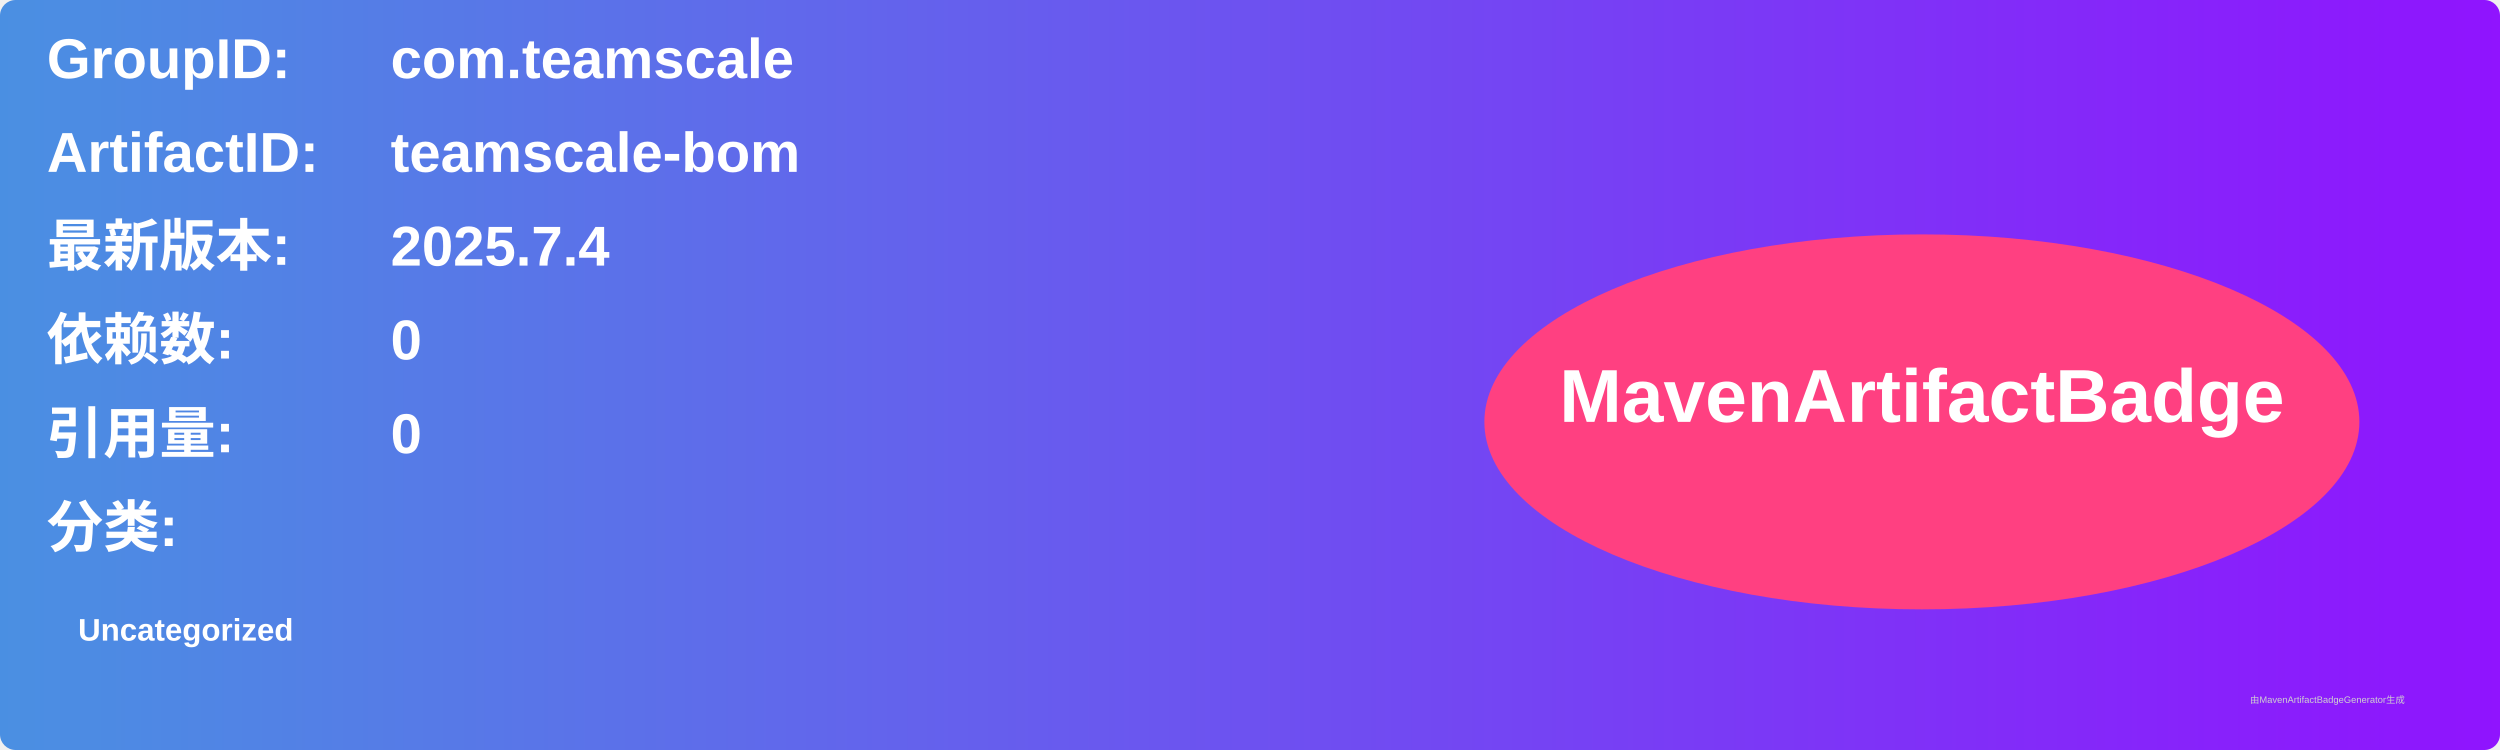
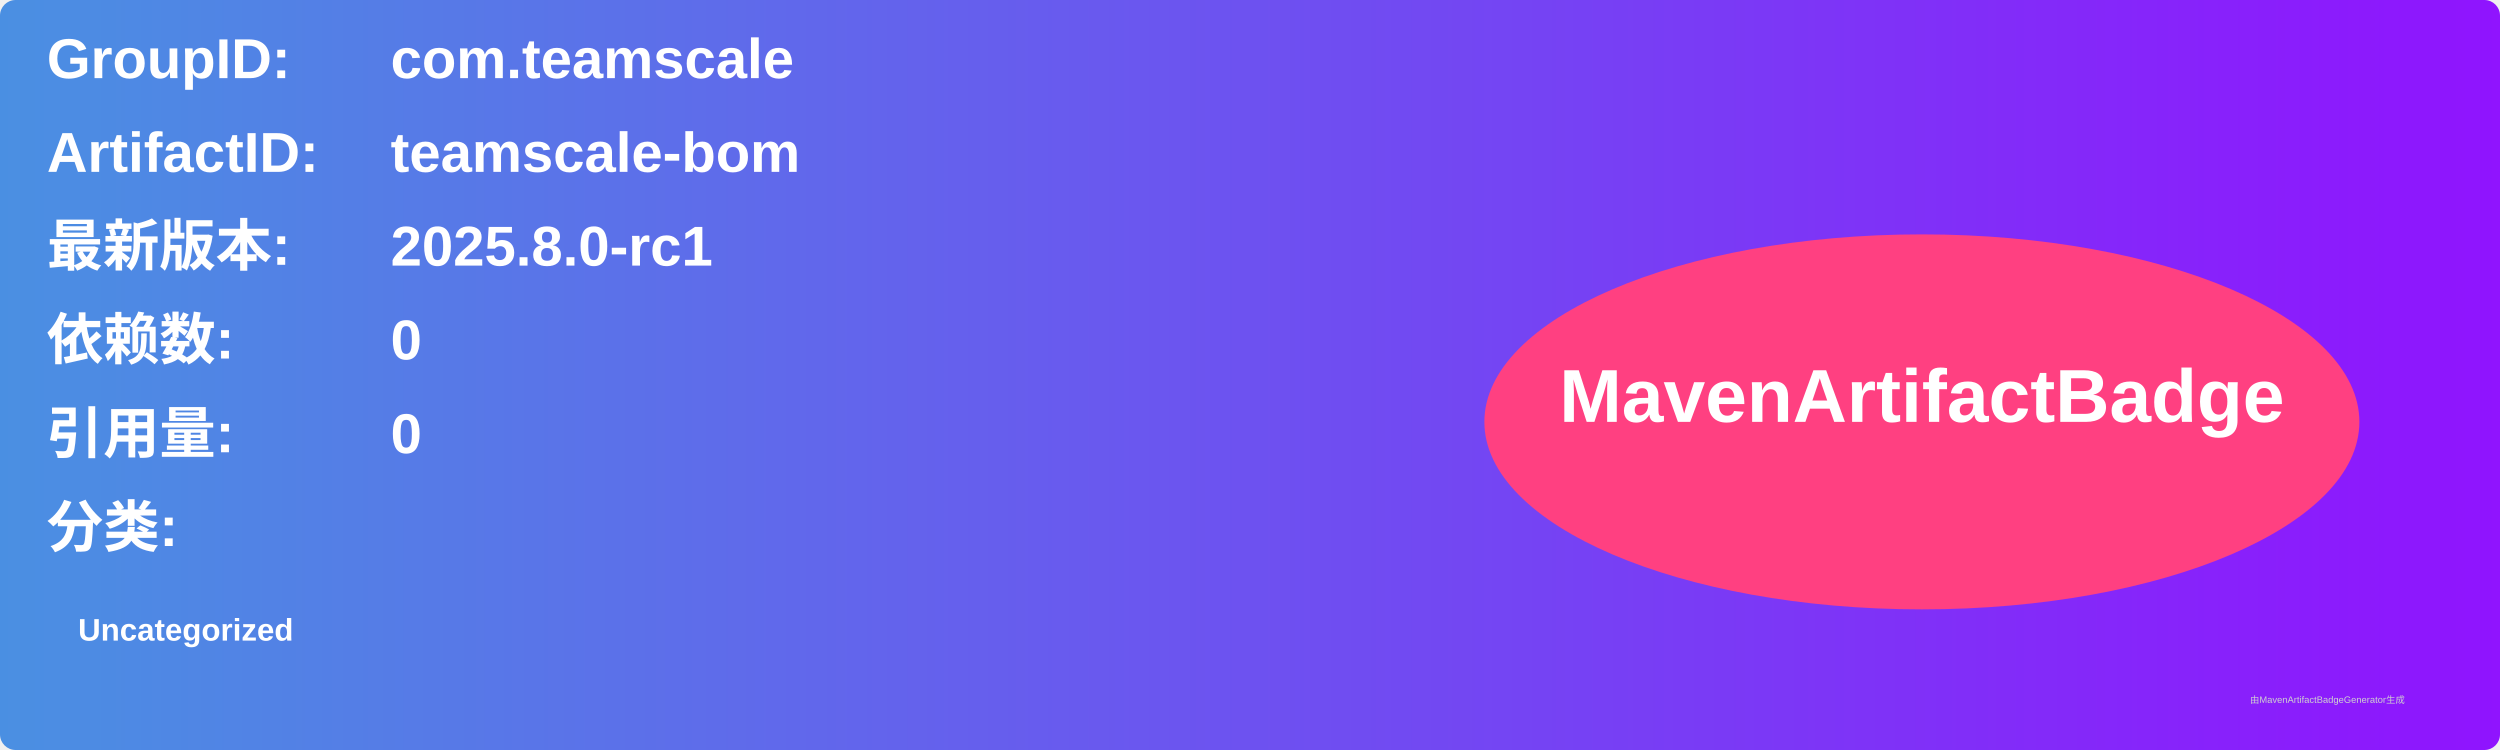
<svg xmlns="http://www.w3.org/2000/svg" width="800" height="240" viewBox="0 0 800 240">
  <linearGradient id="grad" x1="0%" y1="0%" x2="100%" y2="0%">
    <stop offset="0%" stop-color="#4a90e2" />
    <stop offset="100%" stop-color="#9013fe" />
  </linearGradient>
  <rect width="100%" height="100%" rx="5" ry="5" fill="url(#grad)" />
  <g transform="translate(15, 15)">
    <text x="0" y="10" font-family="Arial" font-size="18" fill="white" font-weight="bold" width="260">GroupID:</text>
    <text x="110" y="10" font-family="Arial" font-size="18" fill="white" font-weight="bold" width="460">com.teamscale</text>
    <text x="0" y="40" font-family="Arial" font-size="18" fill="white" font-weight="bold" width="260">ArtifactID:</text>
    <text x="110" y="40" font-family="Arial" font-size="18" fill="white" font-weight="bold" width="460">teamscale-bom</text>
    <text x="0" y="70" font-family="Arial" font-size="18" fill="white" font-weight="bold">最新版本:</text>
    <text x="110" y="70" font-family="Arial" font-size="18" fill="white" font-weight="bold">
-       <tspan font-weight="bold">2025.7.4</tspan>
+       <tspan font-weight="bold">2025.8.0-rc1</tspan>
    </text>
    <text x="0" y="100" font-family="Arial" font-size="18" fill="white" font-weight="bold">依赖数: </text>
    <text x="110" y="100" font-family="Arial" font-size="18" fill="white">
      <tspan font-weight="bold">0</tspan>
    </text>
    <text x="0" y="130" font-family="Arial" font-size="18" fill="white" font-weight="bold">引用量: </text>
    <text x="110" y="130" font-family="Arial" font-size="18" fill="white">
      <tspan font-weight="bold">0</tspan>
    </text>
    <text x="0" y="160" font-family="Arial" font-size="18" fill="white" font-weight="bold">分类:</text>
    <text x="10" y="190" font-family="Arial" font-size="10" fill="white">
      <tspan font-weight="bold">Uncategorized</tspan>
    </text>
    <ellipse cx="600" cy="120" rx="140" ry="60" fill="#ff4081" />
    <text x="600" y="120" text-anchor="middle" font-family="Arial" font-size="24" fill="white" font-weight="bold">MavenArtifactBadge</text>
  </g>
  <text x="720" y="225" font-family="Arial" font-size="3" fill="#d0d0d0">由MavenArtifactBadgeGenerator生成</text>
</svg>
